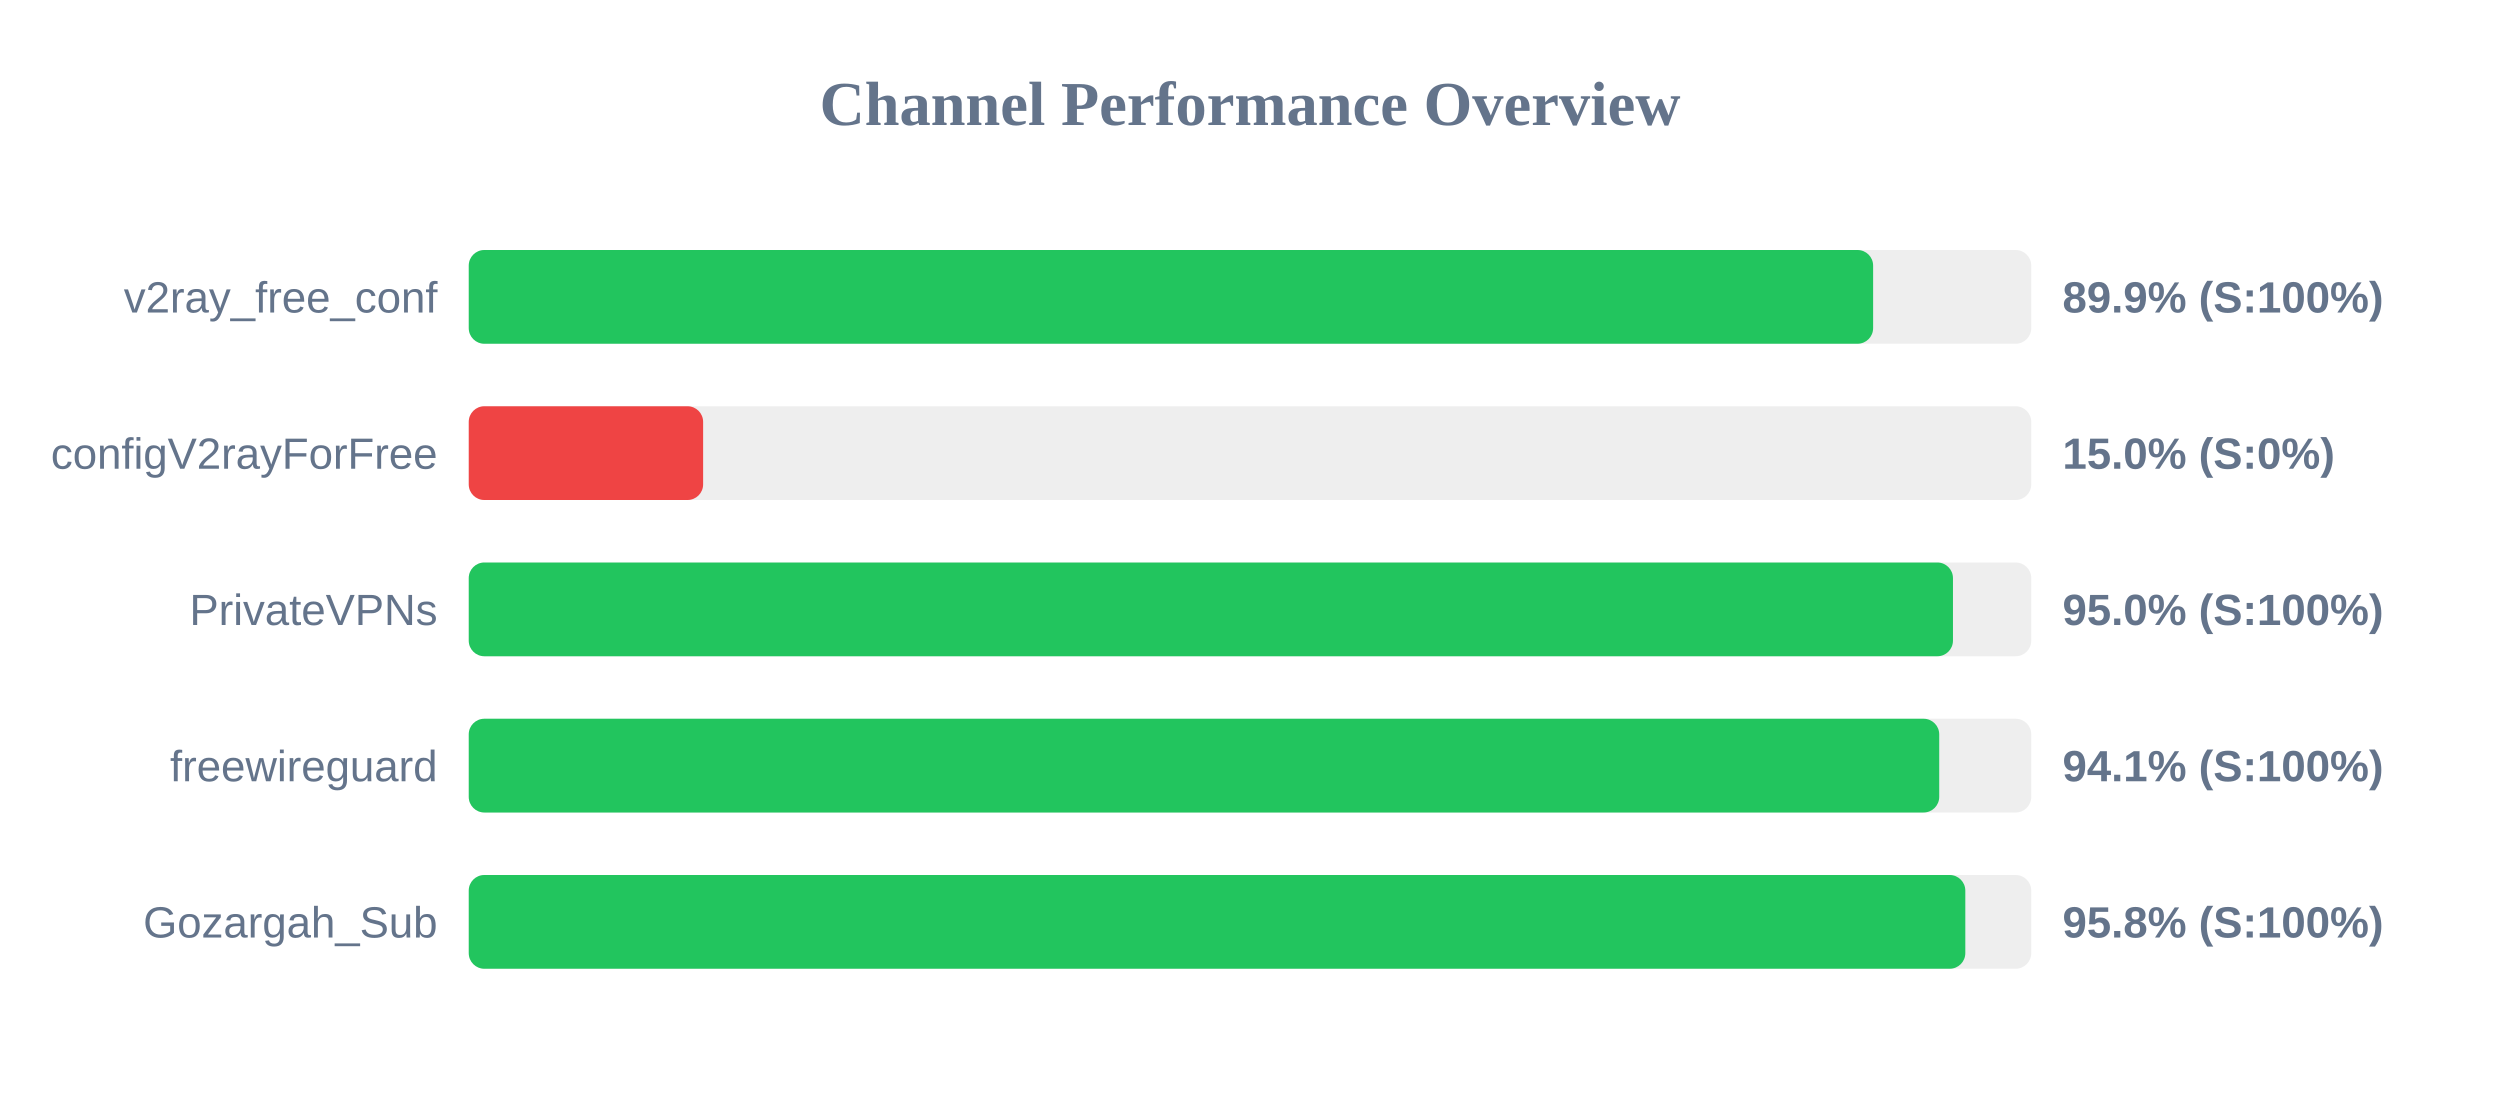
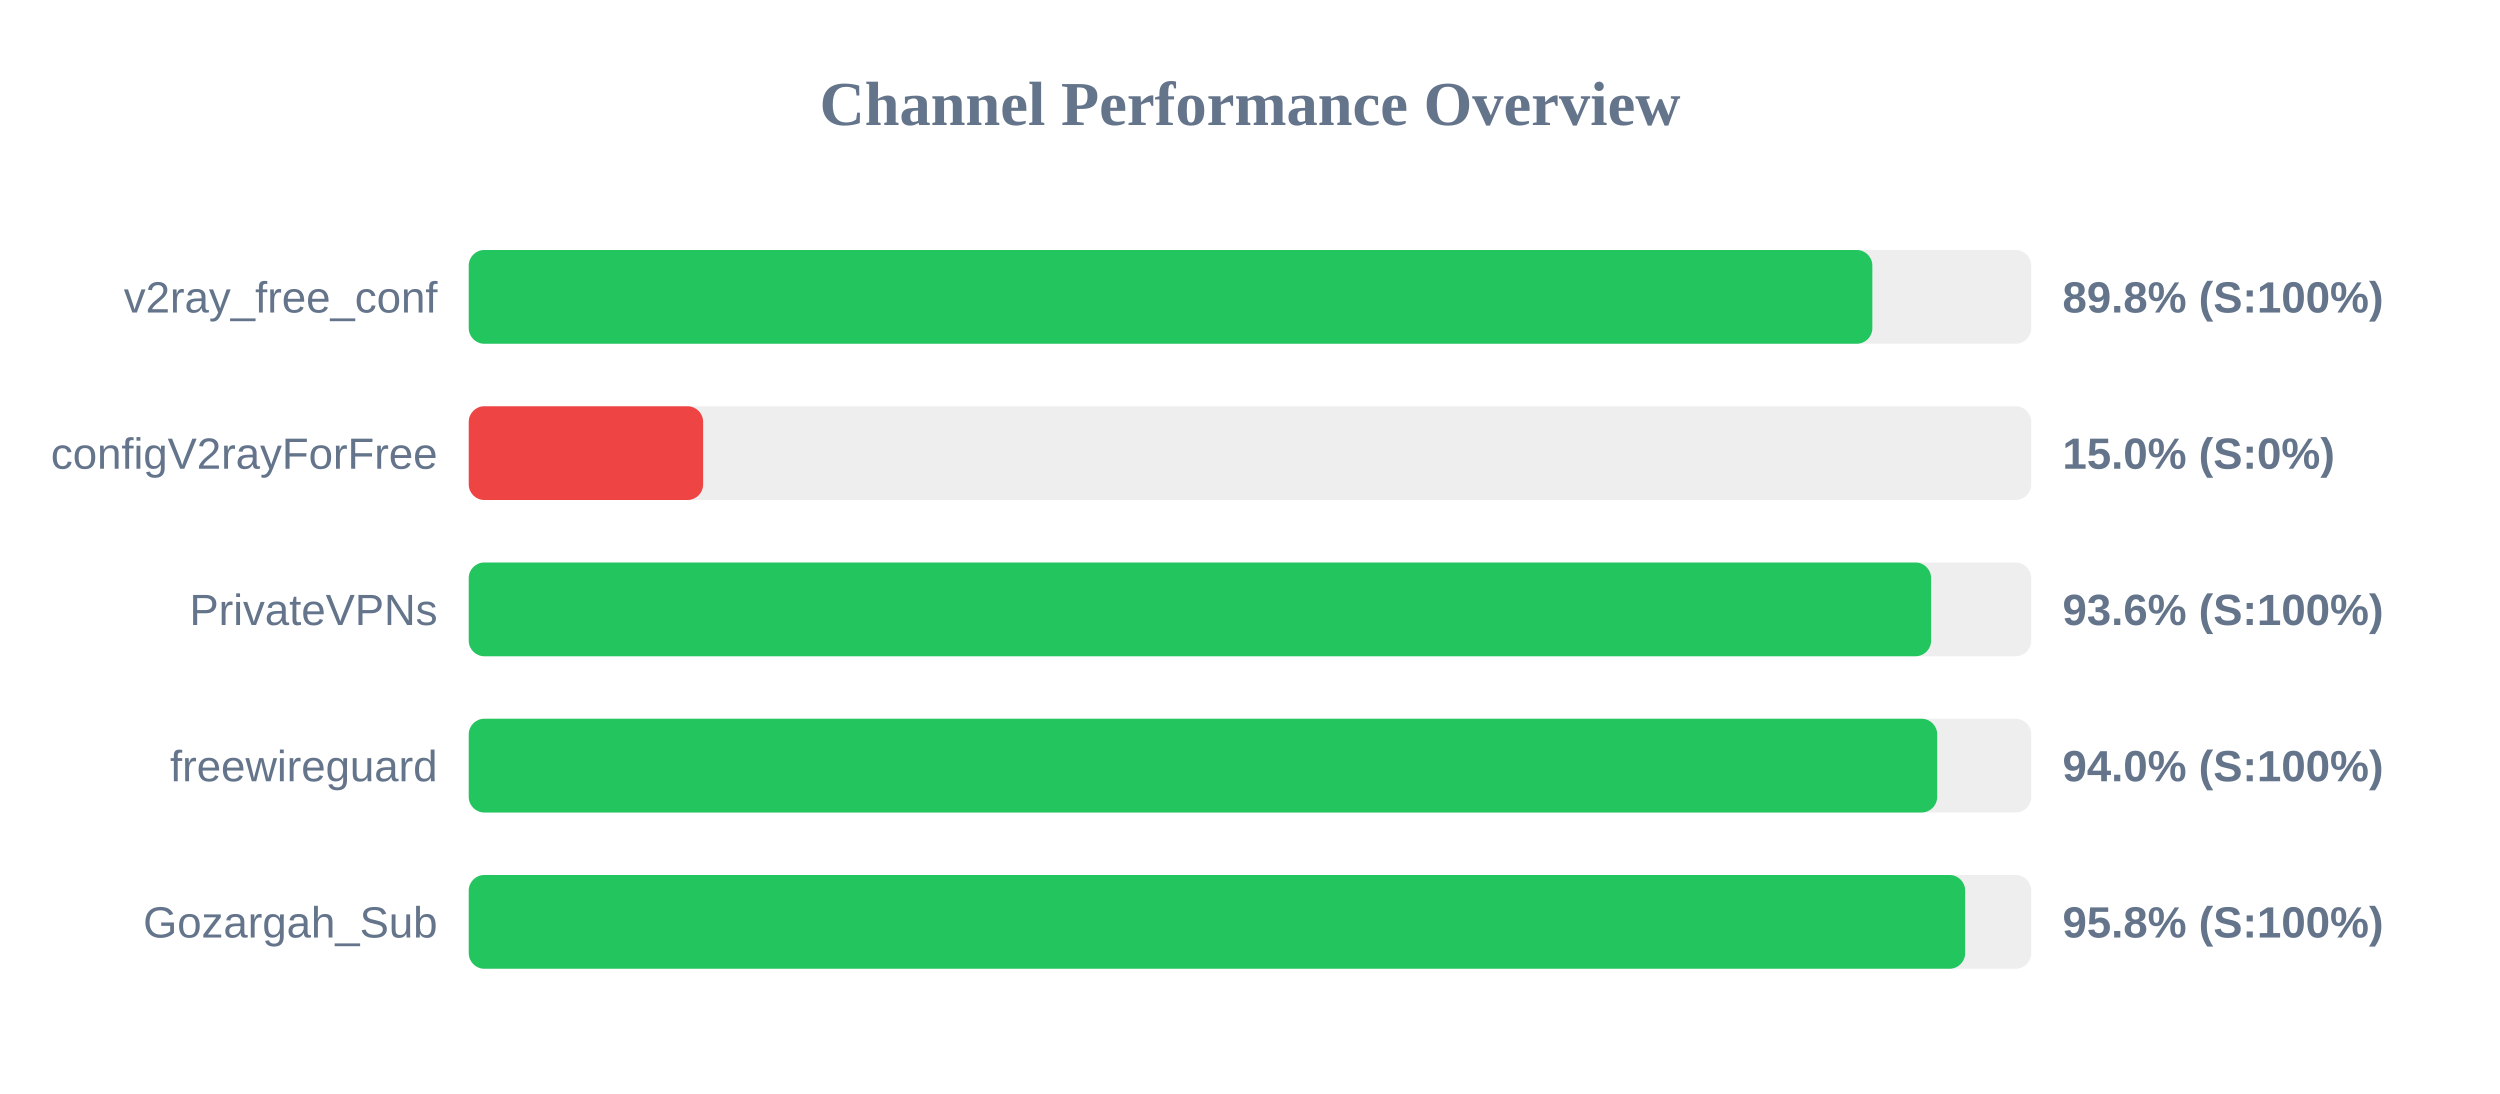
<svg xmlns="http://www.w3.org/2000/svg" width="800" height="350" version="1.1">
  <style>
        .row { font: 14px Arial; fill: #64748b; }
        .score { font: bold 14px Arial; fill: #64748b; }
    </style>
  <text x="400" y="40" text-anchor="middle" font-size="20px" font-weight="bold" fill="#64748b">Channel Performance Overview</text>
  <rect x="150" y="80" width="500" height="30" fill="#eee" rx="5" />
-   <rect x="150" y="80" width="449.4" height="30" fill="#22c55e" rx="5" />
+   <rect x="150" y="80" width="449.15" height="30" fill="#22c55e" rx="5" />
  <text x="140" y="100" text-anchor="end" class="row">v2ray_free_conf</text>
-   <text x="660" y="100" text-anchor="start" class="score">89.9% (S:100%)</text>
+   <text x="660" y="100" text-anchor="start" class="score">89.8% (S:100%)</text>
  <rect x="150" y="130" width="500" height="30" fill="#eee" rx="5" />
  <rect x="150" y="130" width="75.0" height="30" fill="#ef4444" rx="5" />
  <text x="140" y="150" text-anchor="end" class="row">configV2rayForFree</text>
  <text x="660" y="150" text-anchor="start" class="score">15.0% (S:0%)</text>
  <rect x="150" y="180" width="500" height="30" fill="#eee" rx="5" />
-   <rect x="150" y="180" width="474.95" height="30" fill="#22c55e" rx="5" />
+   <rect x="150" y="180" width="467.95" height="30" fill="#22c55e" rx="5" />
  <text x="140" y="200" text-anchor="end" class="row">PrivateVPNs</text>
-   <text x="660" y="200" text-anchor="start" class="score">95.0% (S:100%)</text>
+   <text x="660" y="200" text-anchor="start" class="score">93.6% (S:100%)</text>
  <rect x="150" y="230" width="500" height="30" fill="#eee" rx="5" />
-   <rect x="150" y="230" width="470.55" height="30" fill="#22c55e" rx="5" />
+   <rect x="150" y="230" width="469.9" height="30" fill="#22c55e" rx="5" />
  <text x="140" y="250" text-anchor="end" class="row">freewireguard</text>
-   <text x="660" y="250" text-anchor="start" class="score">94.1% (S:100%)</text>
+   <text x="660" y="250" text-anchor="start" class="score">94.0% (S:100%)</text>
  <rect x="150" y="280" width="500" height="30" fill="#eee" rx="5" />
-   <rect x="150" y="280" width="478.9" height="30" fill="#22c55e" rx="5" />
+   <rect x="150" y="280" width="478.85" height="30" fill="#22c55e" rx="5" />
  <text x="140" y="300" text-anchor="end" class="row">Gozargah_Sub</text>
  <text x="660" y="300" text-anchor="start" class="score">95.8% (S:100%)</text>
</svg>
